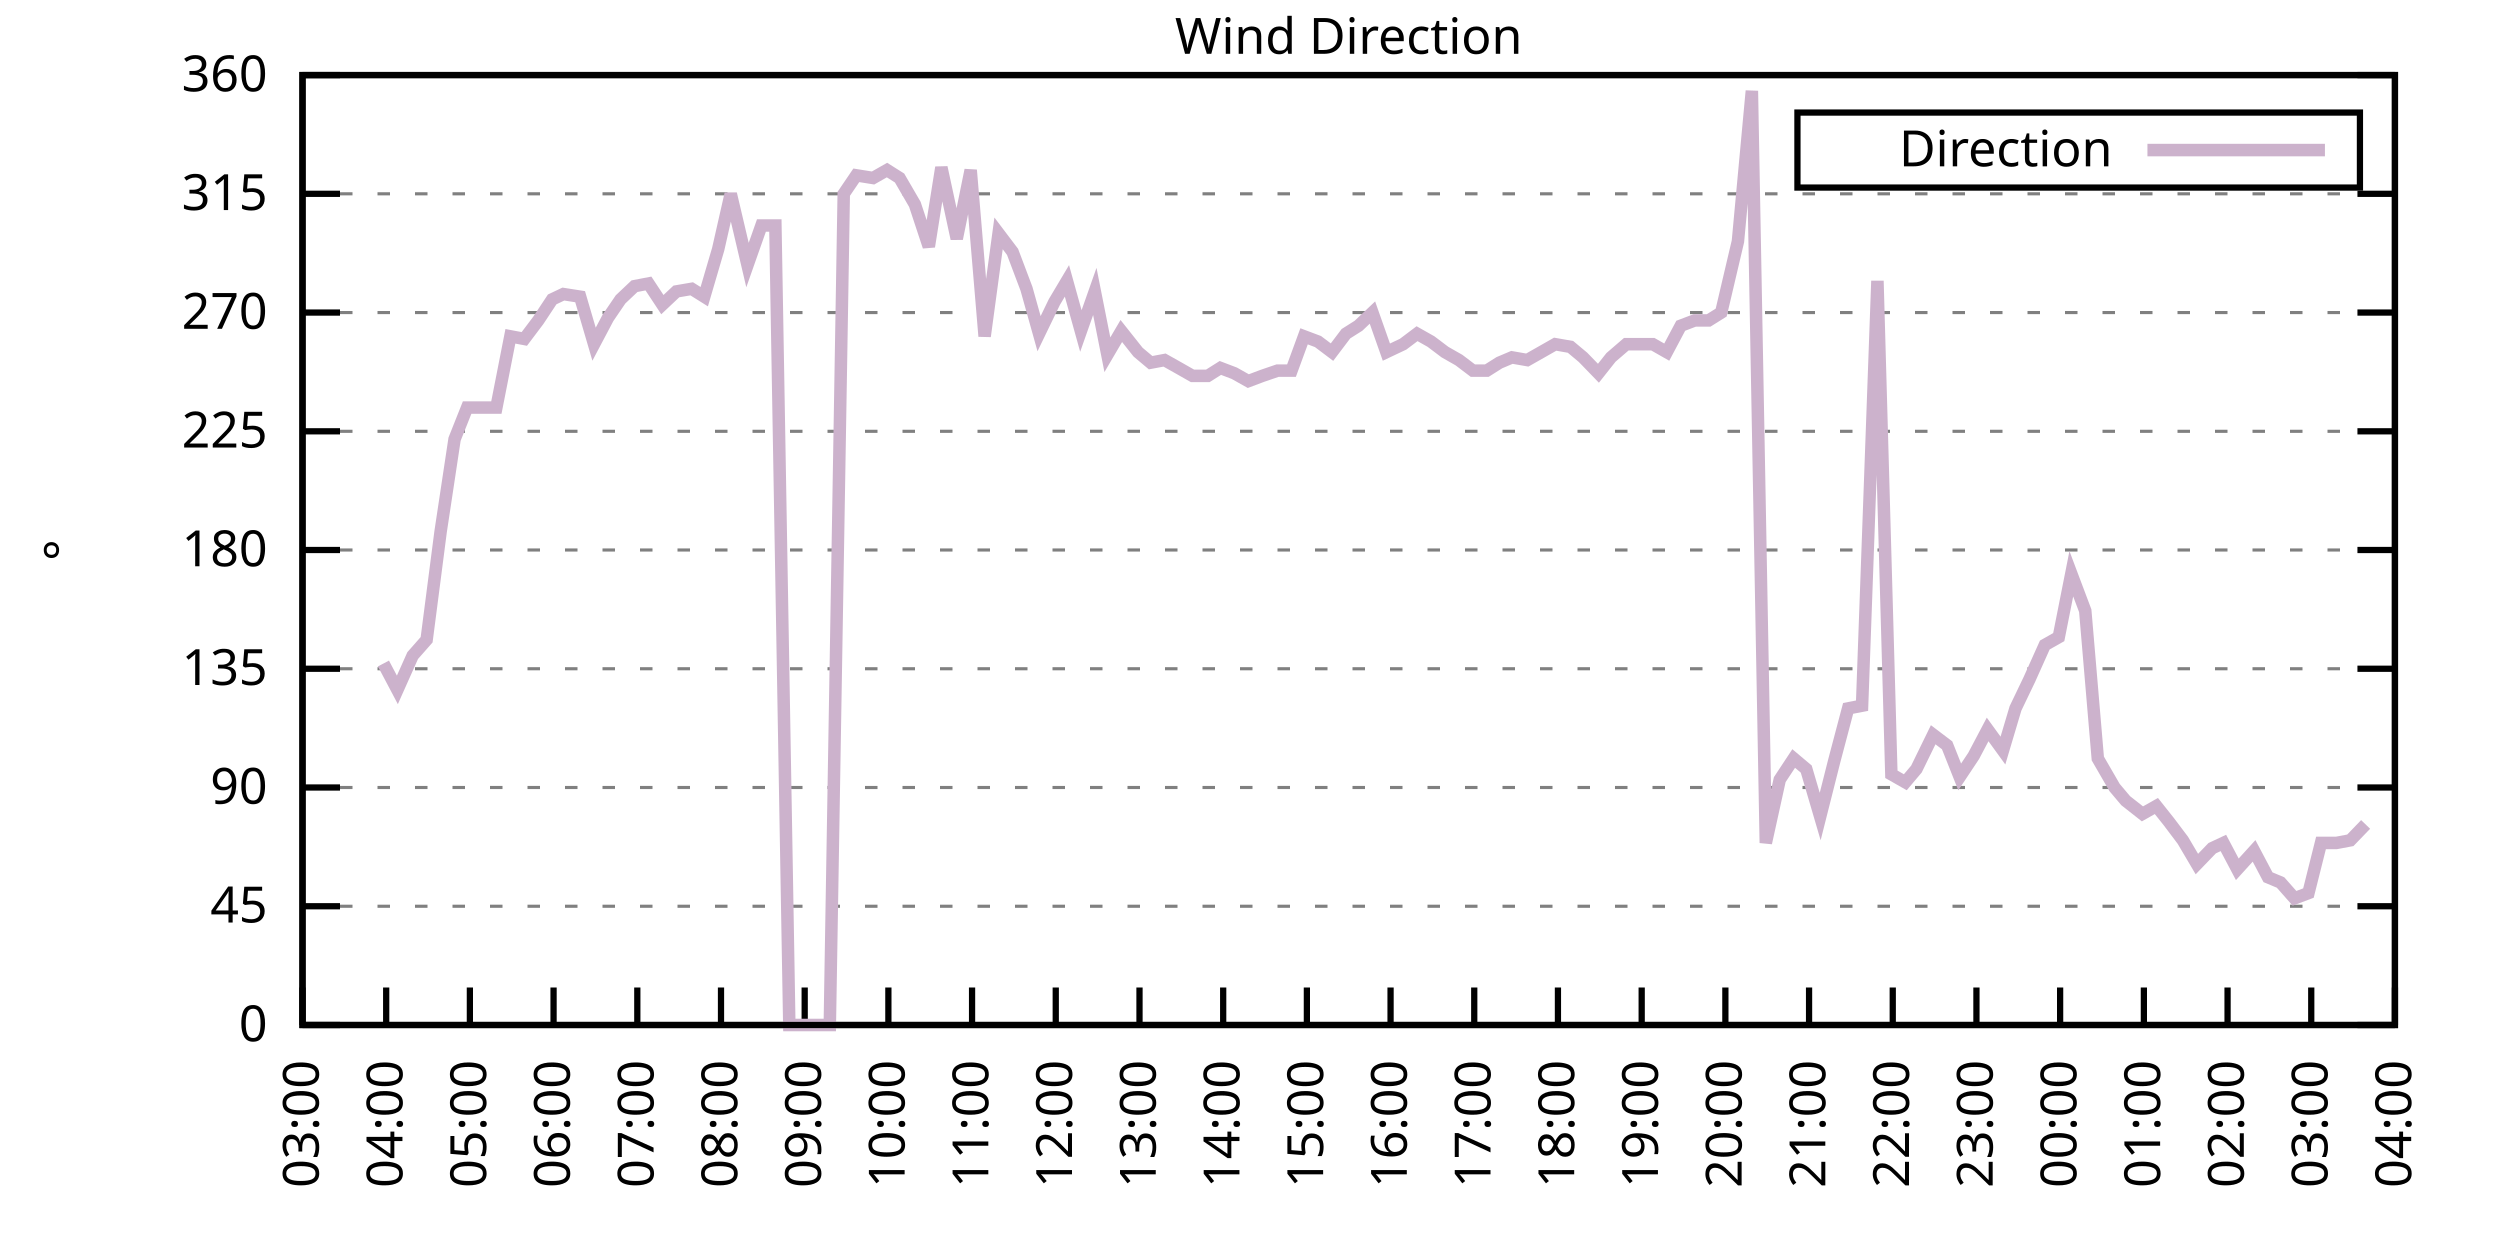
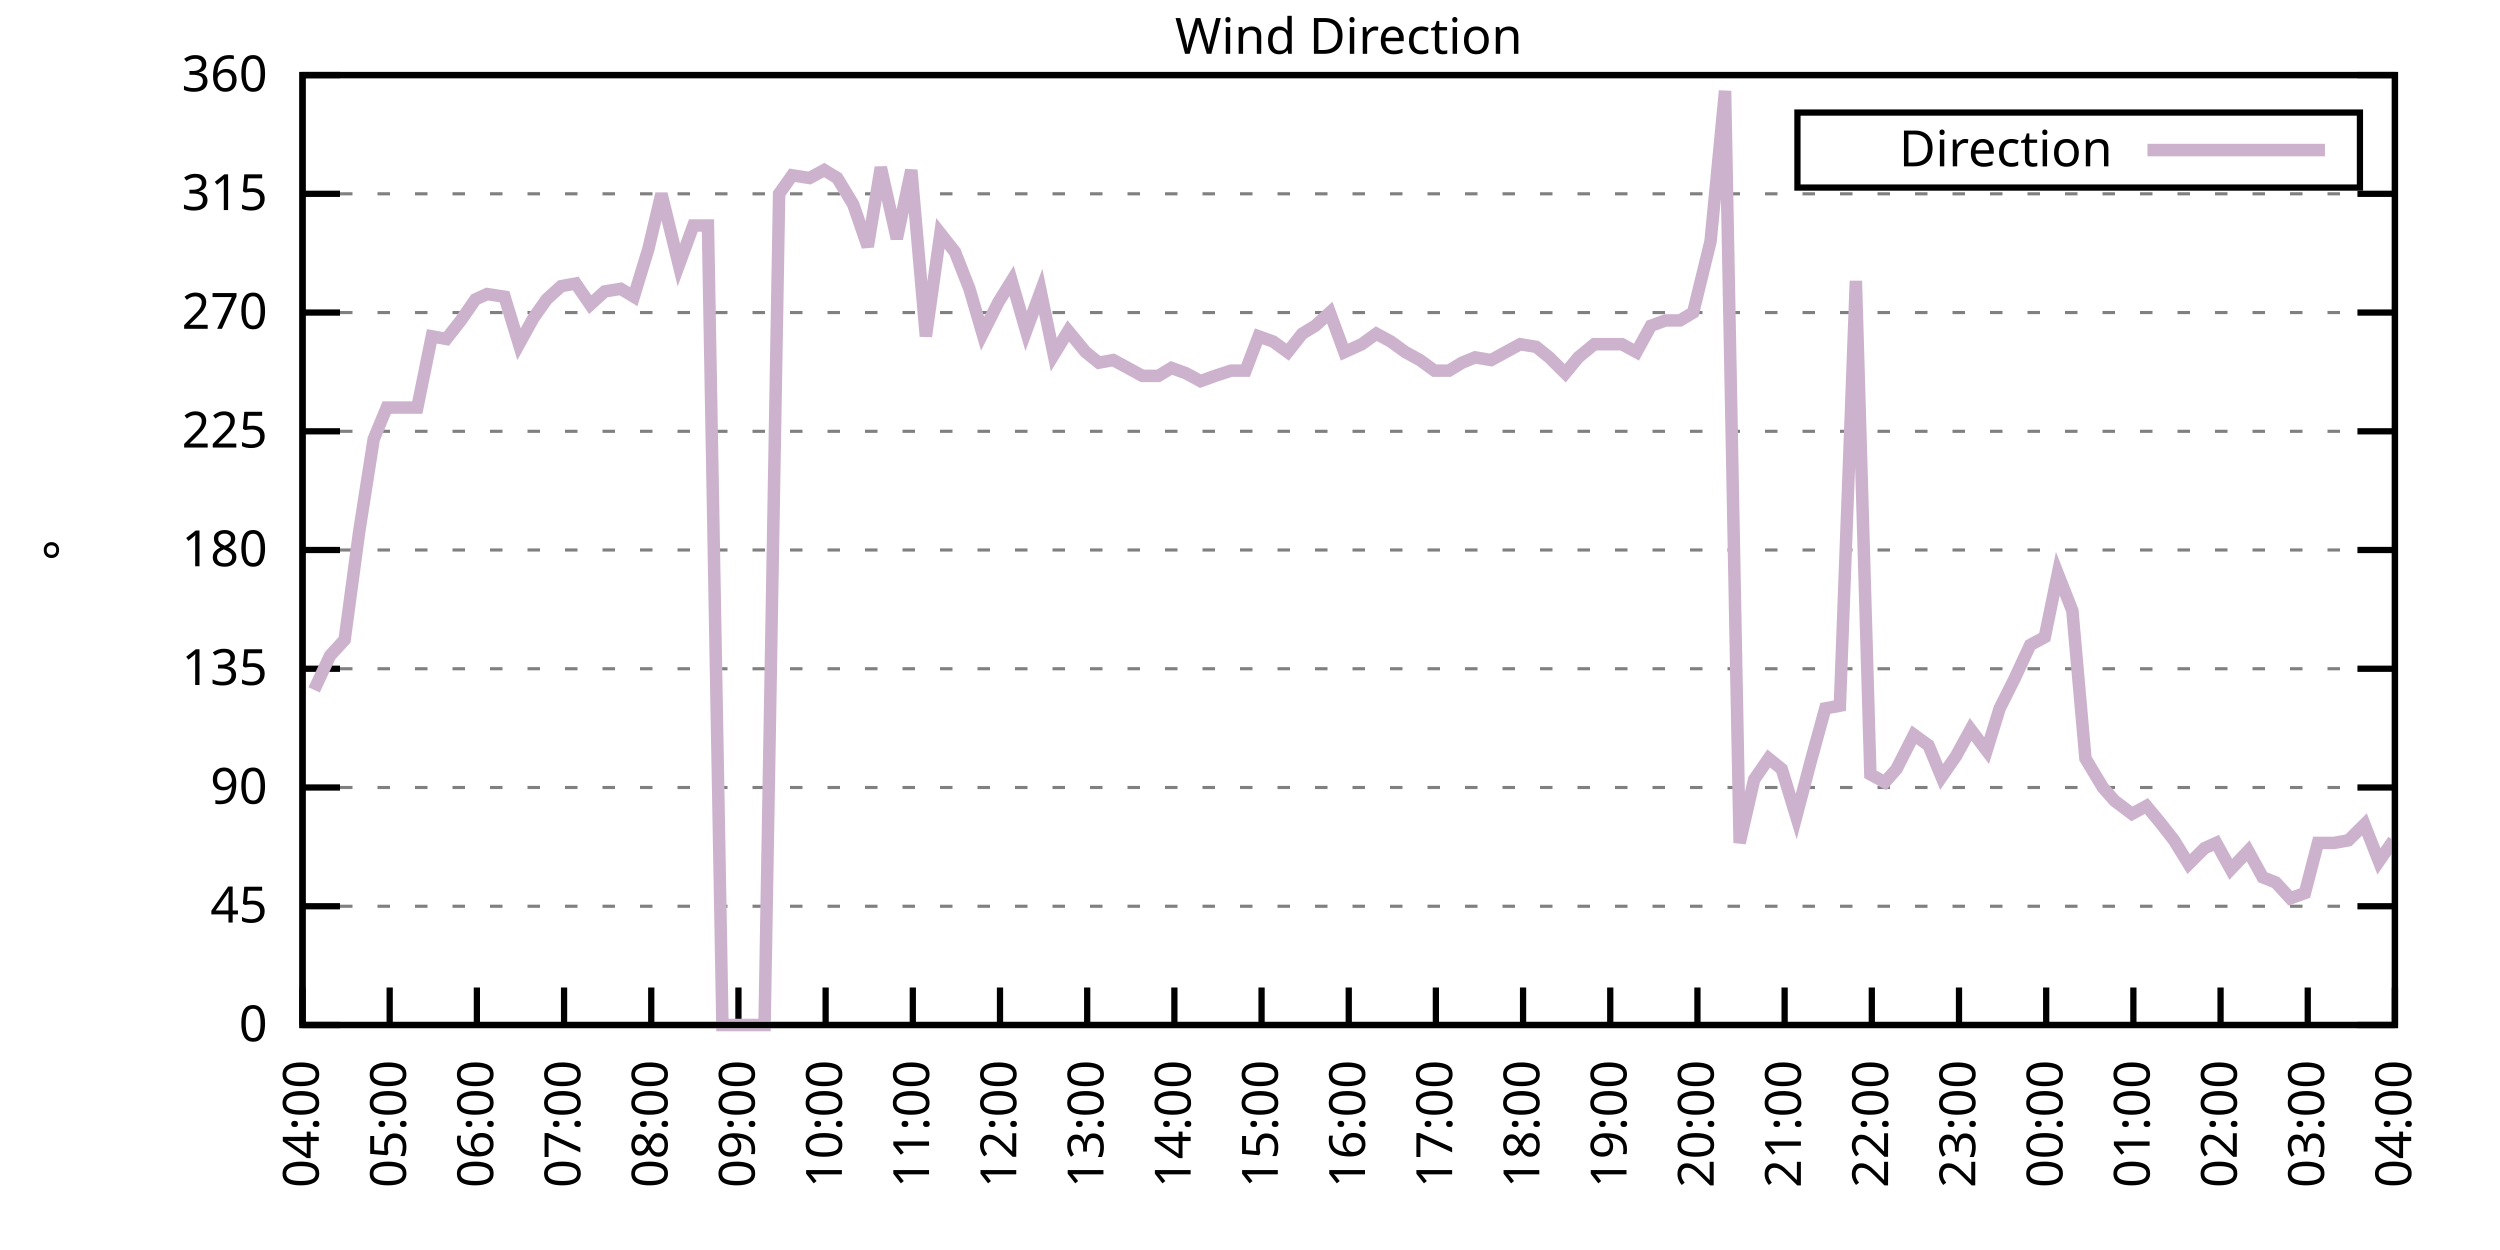
<svg xmlns="http://www.w3.org/2000/svg" xmlns:xlink="http://www.w3.org/1999/xlink" width="400" height="200" viewBox="0 0 400 200">
  <g id="gnuplot_canvas">
    <rect x="0" y="0" width="400" height="200" fill="none" />
    <defs>
      <circle id="gpDot" r="0.5" stroke-width="0.5" stroke="currentColor" />
      <path id="gpPt0" stroke-width="0.333" stroke="currentColor" d="M-1,0 h2 M0,-1 v2" />
      <path id="gpPt1" stroke-width="0.333" stroke="currentColor" d="M-1,-1 L1,1 M1,-1 L-1,1" />
      <path id="gpPt2" stroke-width="0.333" stroke="currentColor" d="M-1,0 L1,0 M0,-1 L0,1 M-1,-1 L1,1 M-1,1 L1,-1" />
      <rect id="gpPt3" stroke-width="0.333" stroke="currentColor" x="-1" y="-1" width="2" height="2" />
      <rect id="gpPt4" stroke-width="0.333" stroke="currentColor" fill="currentColor" x="-1" y="-1" width="2" height="2" />
      <circle id="gpPt5" stroke-width="0.333" stroke="currentColor" cx="0" cy="0" r="1" />
      <use xlink:href="#gpPt5" id="gpPt6" fill="currentColor" stroke="none" />
      <path id="gpPt7" stroke-width="0.333" stroke="currentColor" d="M0,-1.33 L-1.33,0.67 L1.33,0.67 z" />
      <use xlink:href="#gpPt7" id="gpPt8" fill="currentColor" stroke="none" />
      <use xlink:href="#gpPt7" id="gpPt9" stroke="currentColor" transform="rotate(180)" />
      <use xlink:href="#gpPt9" id="gpPt10" fill="currentColor" stroke="none" />
      <use xlink:href="#gpPt3" id="gpPt11" stroke="currentColor" transform="rotate(45)" />
      <use xlink:href="#gpPt11" id="gpPt12" fill="currentColor" stroke="none" />
      <path id="gpPt13" stroke-width="0.333" stroke="currentColor" d="M0,1.330 L1.265,0.411 L0.782,-1.067 L-0.782,-1.076 L-1.265,0.411 z" />
      <use xlink:href="#gpPt13" id="gpPt14" fill="currentColor" stroke="none" />
      <filter id="textbox" filterUnits="objectBoundingBox" x="0" y="0" height="1" width="1">
        <feFlood flood-color="white" flood-opacity="1" result="bgnd" />
        <feComposite in="SourceGraphic" in2="bgnd" operator="atop" />
      </filter>
      <filter id="greybox" filterUnits="objectBoundingBox" x="0" y="0" height="1" width="1">
        <feFlood flood-color="lightgrey" flood-opacity="1" result="grey" />
        <feComposite in="SourceGraphic" in2="grey" operator="atop" />
      </filter>
    </defs>
    <g fill="none" color="white" stroke="currentColor" stroke-width="1.00" stroke-linecap="butt" stroke-linejoin="miter">
</g>
    <g fill="none" color="black" stroke="currentColor" stroke-width="1.00" stroke-linecap="butt" stroke-linejoin="miter">
      <g stroke="none" shape-rendering="crispEdges">
        <polygon fill="rgb(255, 255, 255)" points="48.40,164.00 383.18,164.00 383.18,12.02 48.40,12.02 " />
      </g>
    </g>
    <g fill="none" color="black" stroke="currentColor" stroke-width="1.00" stroke-linecap="butt" stroke-linejoin="miter">
</g>
    <g fill="none" color="black" stroke="black" stroke-width="0.50" stroke-linecap="butt" stroke-linejoin="miter">
</g>
    <g fill="none" color="gray" stroke="currentColor" stroke-width="0.50" stroke-linecap="butt" stroke-linejoin="miter">
      <path stroke="gray" stroke-dasharray="2,4" class="gridline" d="M48.40,164.00 L383.19,164.00  " />
    </g>
    <g fill="none" color="gray" stroke="gray" stroke-width="1.00" stroke-linecap="butt" stroke-linejoin="miter">
</g>
    <g fill="none" color="black" stroke="currentColor" stroke-width="1.00" stroke-linecap="butt" stroke-linejoin="miter">
      <path stroke="black" d="M48.40,164.00 L54.40,164.00 M383.19,164.00 L377.19,164.00  " />
      <g transform="translate(42.80,166.60)" stroke="none" fill="black" font-family="Sans" font-size="8.00" text-anchor="end">
        <text>
          <tspan font-family="Sans"> 0</tspan>
        </text>
      </g>
    </g>
    <g fill="none" color="black" stroke="currentColor" stroke-width="1.00" stroke-linecap="butt" stroke-linejoin="miter">
</g>
    <g fill="none" color="black" stroke="black" stroke-width="0.50" stroke-linecap="butt" stroke-linejoin="miter">
</g>
    <g fill="none" color="gray" stroke="currentColor" stroke-width="0.50" stroke-linecap="butt" stroke-linejoin="miter">
      <path stroke="gray" stroke-dasharray="2,4" class="gridline" d="M48.40,145.00 L383.19,145.00  " />
    </g>
    <g fill="none" color="gray" stroke="gray" stroke-width="1.00" stroke-linecap="butt" stroke-linejoin="miter">
</g>
    <g fill="none" color="black" stroke="currentColor" stroke-width="1.00" stroke-linecap="butt" stroke-linejoin="miter">
      <path stroke="black" d="M48.40,145.00 L54.40,145.00 M383.19,145.00 L377.19,145.00  " />
      <g transform="translate(42.80,147.60)" stroke="none" fill="black" font-family="Sans" font-size="8.00" text-anchor="end">
        <text>
          <tspan font-family="Sans"> 45</tspan>
        </text>
      </g>
    </g>
    <g fill="none" color="black" stroke="currentColor" stroke-width="1.00" stroke-linecap="butt" stroke-linejoin="miter">
</g>
    <g fill="none" color="black" stroke="black" stroke-width="0.50" stroke-linecap="butt" stroke-linejoin="miter">
</g>
    <g fill="none" color="gray" stroke="currentColor" stroke-width="0.50" stroke-linecap="butt" stroke-linejoin="miter">
      <path stroke="gray" stroke-dasharray="2,4" class="gridline" d="M48.40,126.00 L383.19,126.00  " />
    </g>
    <g fill="none" color="gray" stroke="gray" stroke-width="1.00" stroke-linecap="butt" stroke-linejoin="miter">
</g>
    <g fill="none" color="black" stroke="currentColor" stroke-width="1.00" stroke-linecap="butt" stroke-linejoin="miter">
      <path stroke="black" d="M48.40,126.00 L54.40,126.00 M383.19,126.00 L377.19,126.00  " />
      <g transform="translate(42.80,128.60)" stroke="none" fill="black" font-family="Sans" font-size="8.00" text-anchor="end">
        <text>
          <tspan font-family="Sans"> 90</tspan>
        </text>
      </g>
    </g>
    <g fill="none" color="black" stroke="currentColor" stroke-width="1.00" stroke-linecap="butt" stroke-linejoin="miter">
</g>
    <g fill="none" color="black" stroke="black" stroke-width="0.50" stroke-linecap="butt" stroke-linejoin="miter">
</g>
    <g fill="none" color="gray" stroke="currentColor" stroke-width="0.50" stroke-linecap="butt" stroke-linejoin="miter">
      <path stroke="gray" stroke-dasharray="2,4" class="gridline" d="M48.40,107.00 L383.19,107.00  " />
    </g>
    <g fill="none" color="gray" stroke="gray" stroke-width="1.00" stroke-linecap="butt" stroke-linejoin="miter">
</g>
    <g fill="none" color="black" stroke="currentColor" stroke-width="1.00" stroke-linecap="butt" stroke-linejoin="miter">
      <path stroke="black" d="M48.40,107.00 L54.40,107.00 M383.19,107.00 L377.19,107.00  " />
      <g transform="translate(42.80,109.60)" stroke="none" fill="black" font-family="Sans" font-size="8.00" text-anchor="end">
        <text>
          <tspan font-family="Sans"> 135</tspan>
        </text>
      </g>
    </g>
    <g fill="none" color="black" stroke="currentColor" stroke-width="1.00" stroke-linecap="butt" stroke-linejoin="miter">
</g>
    <g fill="none" color="black" stroke="black" stroke-width="0.50" stroke-linecap="butt" stroke-linejoin="miter">
</g>
    <g fill="none" color="gray" stroke="currentColor" stroke-width="0.50" stroke-linecap="butt" stroke-linejoin="miter">
      <path stroke="gray" stroke-dasharray="2,4" class="gridline" d="M48.40,88.00 L383.19,88.00  " />
    </g>
    <g fill="none" color="gray" stroke="gray" stroke-width="1.00" stroke-linecap="butt" stroke-linejoin="miter">
</g>
    <g fill="none" color="black" stroke="currentColor" stroke-width="1.00" stroke-linecap="butt" stroke-linejoin="miter">
      <path stroke="black" d="M48.40,88.00 L54.40,88.00 M383.19,88.00 L377.19,88.00  " />
      <g transform="translate(42.80,90.60)" stroke="none" fill="black" font-family="Sans" font-size="8.00" text-anchor="end">
        <text>
          <tspan font-family="Sans"> 180</tspan>
        </text>
      </g>
    </g>
    <g fill="none" color="black" stroke="currentColor" stroke-width="1.00" stroke-linecap="butt" stroke-linejoin="miter">
</g>
    <g fill="none" color="black" stroke="black" stroke-width="0.50" stroke-linecap="butt" stroke-linejoin="miter">
</g>
    <g fill="none" color="gray" stroke="currentColor" stroke-width="0.50" stroke-linecap="butt" stroke-linejoin="miter">
      <path stroke="gray" stroke-dasharray="2,4" class="gridline" d="M48.40,69.01 L383.19,69.01  " />
    </g>
    <g fill="none" color="gray" stroke="gray" stroke-width="1.00" stroke-linecap="butt" stroke-linejoin="miter">
</g>
    <g fill="none" color="black" stroke="currentColor" stroke-width="1.00" stroke-linecap="butt" stroke-linejoin="miter">
      <path stroke="black" d="M48.40,69.01 L54.40,69.01 M383.19,69.01 L377.19,69.01  " />
      <g transform="translate(42.80,71.61)" stroke="none" fill="black" font-family="Sans" font-size="8.00" text-anchor="end">
        <text>
          <tspan font-family="Sans"> 225</tspan>
        </text>
      </g>
    </g>
    <g fill="none" color="black" stroke="currentColor" stroke-width="1.00" stroke-linecap="butt" stroke-linejoin="miter">
</g>
    <g fill="none" color="black" stroke="black" stroke-width="0.50" stroke-linecap="butt" stroke-linejoin="miter">
</g>
    <g fill="none" color="gray" stroke="currentColor" stroke-width="0.50" stroke-linecap="butt" stroke-linejoin="miter">
      <path stroke="gray" stroke-dasharray="2,4" class="gridline" d="M48.40,50.01 L383.19,50.01  " />
    </g>
    <g fill="none" color="gray" stroke="gray" stroke-width="1.00" stroke-linecap="butt" stroke-linejoin="miter">
</g>
    <g fill="none" color="black" stroke="currentColor" stroke-width="1.00" stroke-linecap="butt" stroke-linejoin="miter">
      <path stroke="black" d="M48.40,50.01 L54.40,50.01 M383.19,50.01 L377.19,50.01  " />
      <g transform="translate(42.80,52.61)" stroke="none" fill="black" font-family="Sans" font-size="8.00" text-anchor="end">
        <text>
          <tspan font-family="Sans"> 270</tspan>
        </text>
      </g>
    </g>
    <g fill="none" color="black" stroke="currentColor" stroke-width="1.00" stroke-linecap="butt" stroke-linejoin="miter">
</g>
    <g fill="none" color="black" stroke="black" stroke-width="0.50" stroke-linecap="butt" stroke-linejoin="miter">
</g>
    <g fill="none" color="gray" stroke="currentColor" stroke-width="0.50" stroke-linecap="butt" stroke-linejoin="miter">
      <path stroke="gray" stroke-dasharray="2,4" class="gridline" d="M48.40,31.01 L383.19,31.01  " />
    </g>
    <g fill="none" color="gray" stroke="gray" stroke-width="1.00" stroke-linecap="butt" stroke-linejoin="miter">
</g>
    <g fill="none" color="black" stroke="currentColor" stroke-width="1.00" stroke-linecap="butt" stroke-linejoin="miter">
      <path stroke="black" d="M48.40,31.01 L54.40,31.01 M383.19,31.01 L377.19,31.01  " />
      <g transform="translate(42.80,33.61)" stroke="none" fill="black" font-family="Sans" font-size="8.00" text-anchor="end">
        <text>
          <tspan font-family="Sans"> 315</tspan>
        </text>
      </g>
    </g>
    <g fill="none" color="black" stroke="currentColor" stroke-width="1.00" stroke-linecap="butt" stroke-linejoin="miter">
</g>
    <g fill="none" color="black" stroke="black" stroke-width="0.50" stroke-linecap="butt" stroke-linejoin="miter">
</g>
    <g fill="none" color="gray" stroke="currentColor" stroke-width="0.50" stroke-linecap="butt" stroke-linejoin="miter">
      <path stroke="gray" stroke-dasharray="2,4" class="gridline" d="M48.40,12.01 L383.19,12.01  " />
    </g>
    <g fill="none" color="gray" stroke="gray" stroke-width="1.00" stroke-linecap="butt" stroke-linejoin="miter">
</g>
    <g fill="none" color="black" stroke="currentColor" stroke-width="1.00" stroke-linecap="butt" stroke-linejoin="miter">
      <path stroke="black" d="M48.40,12.01 L54.40,12.01 M383.19,12.01 L377.19,12.01  " />
      <g transform="translate(42.80,14.61)" stroke="none" fill="black" font-family="Sans" font-size="8.00" text-anchor="end">
        <text>
          <tspan font-family="Sans"> 360</tspan>
        </text>
      </g>
    </g>
    <g fill="none" color="black" stroke="currentColor" stroke-width="1.00" stroke-linecap="butt" stroke-linejoin="miter">
      <path stroke="black" d="M48.40,164.00 L48.40,158.00  " />
      <g transform="translate(51.00,169.60) rotate(270.00)" stroke="none" fill="black" font-family="Sans" font-size="8.00" text-anchor="end">
        <text>
-           <tspan font-family="Sans">03:00</tspan>
-         </text>
-       </g>
-     </g>
-     <g fill="none" color="black" stroke="currentColor" stroke-width="1.00" stroke-linecap="butt" stroke-linejoin="miter">
-       <path stroke="black" d="M61.79,164.00 L61.79,158.00  " />
-       <g transform="translate(64.39,169.60) rotate(270.00)" stroke="none" fill="black" font-family="Sans" font-size="8.00" text-anchor="end">
-         <text>
          <tspan font-family="Sans">04:00</tspan>
        </text>
      </g>
    </g>
    <g fill="none" color="black" stroke="currentColor" stroke-width="1.00" stroke-linecap="butt" stroke-linejoin="miter">
-       <path stroke="black" d="M75.18,164.00 L75.18,158.00  " />
-       <g transform="translate(77.78,169.60) rotate(270.00)" stroke="none" fill="black" font-family="Sans" font-size="8.00" text-anchor="end">
+       <path stroke="black" d="M62.35,164.00 L62.35,158.00  " />
+       <g transform="translate(64.95,169.60) rotate(270.00)" stroke="none" fill="black" font-family="Sans" font-size="8.00" text-anchor="end">
        <text>
          <tspan font-family="Sans">05:00</tspan>
        </text>
      </g>
    </g>
    <g fill="none" color="black" stroke="currentColor" stroke-width="1.00" stroke-linecap="butt" stroke-linejoin="miter">
-       <path stroke="black" d="M88.57,164.00 L88.57,158.00  " />
-       <g transform="translate(91.17,169.60) rotate(270.00)" stroke="none" fill="black" font-family="Sans" font-size="8.00" text-anchor="end">
+       <path stroke="black" d="M76.30,164.00 L76.30,158.00  " />
+       <g transform="translate(78.90,169.60) rotate(270.00)" stroke="none" fill="black" font-family="Sans" font-size="8.00" text-anchor="end">
        <text>
          <tspan font-family="Sans">06:00</tspan>
        </text>
      </g>
    </g>
    <g fill="none" color="black" stroke="currentColor" stroke-width="1.00" stroke-linecap="butt" stroke-linejoin="miter">
-       <path stroke="black" d="M101.97,164.00 L101.97,158.00  " />
-       <g transform="translate(104.57,169.60) rotate(270.00)" stroke="none" fill="black" font-family="Sans" font-size="8.00" text-anchor="end">
+       <path stroke="black" d="M90.25,164.00 L90.25,158.00  " />
+       <g transform="translate(92.85,169.60) rotate(270.00)" stroke="none" fill="black" font-family="Sans" font-size="8.00" text-anchor="end">
        <text>
          <tspan font-family="Sans">07:00</tspan>
        </text>
      </g>
    </g>
    <g fill="none" color="black" stroke="currentColor" stroke-width="1.00" stroke-linecap="butt" stroke-linejoin="miter">
-       <path stroke="black" d="M115.36,164.00 L115.36,158.00  " />
-       <g transform="translate(117.96,169.60) rotate(270.00)" stroke="none" fill="black" font-family="Sans" font-size="8.00" text-anchor="end">
+       <path stroke="black" d="M104.20,164.00 L104.20,158.00  " />
+       <g transform="translate(106.80,169.60) rotate(270.00)" stroke="none" fill="black" font-family="Sans" font-size="8.00" text-anchor="end">
        <text>
          <tspan font-family="Sans">08:00</tspan>
        </text>
      </g>
    </g>
    <g fill="none" color="black" stroke="currentColor" stroke-width="1.00" stroke-linecap="butt" stroke-linejoin="miter">
-       <path stroke="black" d="M128.75,164.00 L128.75,158.00  " />
-       <g transform="translate(131.35,169.60) rotate(270.00)" stroke="none" fill="black" font-family="Sans" font-size="8.00" text-anchor="end">
+       <path stroke="black" d="M118.15,164.00 L118.15,158.00  " />
+       <g transform="translate(120.75,169.60) rotate(270.00)" stroke="none" fill="black" font-family="Sans" font-size="8.00" text-anchor="end">
        <text>
          <tspan font-family="Sans">09:00</tspan>
        </text>
      </g>
    </g>
    <g fill="none" color="black" stroke="currentColor" stroke-width="1.00" stroke-linecap="butt" stroke-linejoin="miter">
-       <path stroke="black" d="M142.14,164.00 L142.14,158.00  " />
-       <g transform="translate(144.74,169.60) rotate(270.00)" stroke="none" fill="black" font-family="Sans" font-size="8.00" text-anchor="end">
+       <path stroke="black" d="M132.10,164.00 L132.10,158.00  " />
+       <g transform="translate(134.70,169.60) rotate(270.00)" stroke="none" fill="black" font-family="Sans" font-size="8.00" text-anchor="end">
        <text>
          <tspan font-family="Sans">10:00</tspan>
        </text>
      </g>
    </g>
    <g fill="none" color="black" stroke="currentColor" stroke-width="1.00" stroke-linecap="butt" stroke-linejoin="miter">
-       <path stroke="black" d="M155.53,164.00 L155.53,158.00  " />
-       <g transform="translate(158.13,169.60) rotate(270.00)" stroke="none" fill="black" font-family="Sans" font-size="8.00" text-anchor="end">
+       <path stroke="black" d="M146.05,164.00 L146.05,158.00  " />
+       <g transform="translate(148.65,169.60) rotate(270.00)" stroke="none" fill="black" font-family="Sans" font-size="8.00" text-anchor="end">
        <text>
          <tspan font-family="Sans">11:00</tspan>
        </text>
      </g>
    </g>
    <g fill="none" color="black" stroke="currentColor" stroke-width="1.00" stroke-linecap="butt" stroke-linejoin="miter">
-       <path stroke="black" d="M168.92,164.00 L168.92,158.00  " />
-       <g transform="translate(171.52,169.60) rotate(270.00)" stroke="none" fill="black" font-family="Sans" font-size="8.00" text-anchor="end">
+       <path stroke="black" d="M160.00,164.00 L160.00,158.00  " />
+       <g transform="translate(162.60,169.60) rotate(270.00)" stroke="none" fill="black" font-family="Sans" font-size="8.00" text-anchor="end">
        <text>
          <tspan font-family="Sans">12:00</tspan>
        </text>
      </g>
    </g>
    <g fill="none" color="black" stroke="currentColor" stroke-width="1.00" stroke-linecap="butt" stroke-linejoin="miter">
-       <path stroke="black" d="M182.32,164.00 L182.32,158.00  " />
-       <g transform="translate(184.92,169.60) rotate(270.00)" stroke="none" fill="black" font-family="Sans" font-size="8.00" text-anchor="end">
+       <path stroke="black" d="M173.95,164.00 L173.95,158.00  " />
+       <g transform="translate(176.55,169.60) rotate(270.00)" stroke="none" fill="black" font-family="Sans" font-size="8.00" text-anchor="end">
        <text>
          <tspan font-family="Sans">13:00</tspan>
        </text>
      </g>
    </g>
    <g fill="none" color="black" stroke="currentColor" stroke-width="1.00" stroke-linecap="butt" stroke-linejoin="miter">
-       <path stroke="black" d="M195.71,164.00 L195.71,158.00  " />
-       <g transform="translate(198.31,169.60) rotate(270.00)" stroke="none" fill="black" font-family="Sans" font-size="8.00" text-anchor="end">
+       <path stroke="black" d="M187.90,164.00 L187.90,158.00  " />
+       <g transform="translate(190.50,169.60) rotate(270.00)" stroke="none" fill="black" font-family="Sans" font-size="8.00" text-anchor="end">
        <text>
          <tspan font-family="Sans">14:00</tspan>
        </text>
      </g>
    </g>
    <g fill="none" color="black" stroke="currentColor" stroke-width="1.00" stroke-linecap="butt" stroke-linejoin="miter">
-       <path stroke="black" d="M209.10,164.00 L209.10,158.00  " />
-       <g transform="translate(211.70,169.60) rotate(270.00)" stroke="none" fill="black" font-family="Sans" font-size="8.00" text-anchor="end">
+       <path stroke="black" d="M201.85,164.00 L201.85,158.00  " />
+       <g transform="translate(204.45,169.60) rotate(270.00)" stroke="none" fill="black" font-family="Sans" font-size="8.00" text-anchor="end">
        <text>
          <tspan font-family="Sans">15:00</tspan>
        </text>
      </g>
    </g>
    <g fill="none" color="black" stroke="currentColor" stroke-width="1.00" stroke-linecap="butt" stroke-linejoin="miter">
-       <path stroke="black" d="M222.49,164.00 L222.49,158.00  " />
-       <g transform="translate(225.09,169.60) rotate(270.00)" stroke="none" fill="black" font-family="Sans" font-size="8.00" text-anchor="end">
+       <path stroke="black" d="M215.80,164.00 L215.80,158.00  " />
+       <g transform="translate(218.40,169.60) rotate(270.00)" stroke="none" fill="black" font-family="Sans" font-size="8.00" text-anchor="end">
        <text>
          <tspan font-family="Sans">16:00</tspan>
        </text>
      </g>
    </g>
    <g fill="none" color="black" stroke="currentColor" stroke-width="1.00" stroke-linecap="butt" stroke-linejoin="miter">
-       <path stroke="black" d="M235.88,164.00 L235.88,158.00  " />
-       <g transform="translate(238.48,169.60) rotate(270.00)" stroke="none" fill="black" font-family="Sans" font-size="8.00" text-anchor="end">
+       <path stroke="black" d="M229.74,164.00 L229.74,158.00  " />
+       <g transform="translate(232.34,169.60) rotate(270.00)" stroke="none" fill="black" font-family="Sans" font-size="8.00" text-anchor="end">
        <text>
          <tspan font-family="Sans">17:00</tspan>
        </text>
      </g>
    </g>
    <g fill="none" color="black" stroke="currentColor" stroke-width="1.00" stroke-linecap="butt" stroke-linejoin="miter">
-       <path stroke="black" d="M249.27,164.00 L249.27,158.00  " />
-       <g transform="translate(251.87,169.60) rotate(270.00)" stroke="none" fill="black" font-family="Sans" font-size="8.00" text-anchor="end">
+       <path stroke="black" d="M243.69,164.00 L243.69,158.00  " />
+       <g transform="translate(246.29,169.60) rotate(270.00)" stroke="none" fill="black" font-family="Sans" font-size="8.00" text-anchor="end">
        <text>
          <tspan font-family="Sans">18:00</tspan>
        </text>
      </g>
    </g>
    <g fill="none" color="black" stroke="currentColor" stroke-width="1.00" stroke-linecap="butt" stroke-linejoin="miter">
-       <path stroke="black" d="M262.67,164.00 L262.67,158.00  " />
-       <g transform="translate(265.27,169.60) rotate(270.00)" stroke="none" fill="black" font-family="Sans" font-size="8.00" text-anchor="end">
+       <path stroke="black" d="M257.64,164.00 L257.64,158.00  " />
+       <g transform="translate(260.24,169.60) rotate(270.00)" stroke="none" fill="black" font-family="Sans" font-size="8.00" text-anchor="end">
        <text>
          <tspan font-family="Sans">19:00</tspan>
        </text>
      </g>
    </g>
    <g fill="none" color="black" stroke="currentColor" stroke-width="1.00" stroke-linecap="butt" stroke-linejoin="miter">
-       <path stroke="black" d="M276.06,164.00 L276.06,158.00  " />
-       <g transform="translate(278.66,169.60) rotate(270.00)" stroke="none" fill="black" font-family="Sans" font-size="8.00" text-anchor="end">
+       <path stroke="black" d="M271.59,164.00 L271.59,158.00  " />
+       <g transform="translate(274.19,169.60) rotate(270.00)" stroke="none" fill="black" font-family="Sans" font-size="8.00" text-anchor="end">
        <text>
          <tspan font-family="Sans">20:00</tspan>
        </text>
      </g>
    </g>
    <g fill="none" color="black" stroke="currentColor" stroke-width="1.00" stroke-linecap="butt" stroke-linejoin="miter">
-       <path stroke="black" d="M289.45,164.00 L289.45,158.00  " />
-       <g transform="translate(292.05,169.60) rotate(270.00)" stroke="none" fill="black" font-family="Sans" font-size="8.00" text-anchor="end">
+       <path stroke="black" d="M285.54,164.00 L285.54,158.00  " />
+       <g transform="translate(288.14,169.60) rotate(270.00)" stroke="none" fill="black" font-family="Sans" font-size="8.00" text-anchor="end">
        <text>
          <tspan font-family="Sans">21:00</tspan>
        </text>
      </g>
    </g>
    <g fill="none" color="black" stroke="currentColor" stroke-width="1.00" stroke-linecap="butt" stroke-linejoin="miter">
-       <path stroke="black" d="M302.84,164.00 L302.84,158.00  " />
-       <g transform="translate(305.44,169.60) rotate(270.00)" stroke="none" fill="black" font-family="Sans" font-size="8.00" text-anchor="end">
+       <path stroke="black" d="M299.49,164.00 L299.49,158.00  " />
+       <g transform="translate(302.09,169.60) rotate(270.00)" stroke="none" fill="black" font-family="Sans" font-size="8.00" text-anchor="end">
        <text>
          <tspan font-family="Sans">22:00</tspan>
        </text>
      </g>
    </g>
    <g fill="none" color="black" stroke="currentColor" stroke-width="1.00" stroke-linecap="butt" stroke-linejoin="miter">
-       <path stroke="black" d="M316.23,164.00 L316.23,158.00  " />
-       <g transform="translate(318.83,169.60) rotate(270.00)" stroke="none" fill="black" font-family="Sans" font-size="8.00" text-anchor="end">
+       <path stroke="black" d="M313.44,164.00 L313.44,158.00  " />
+       <g transform="translate(316.04,169.60) rotate(270.00)" stroke="none" fill="black" font-family="Sans" font-size="8.00" text-anchor="end">
        <text>
          <tspan font-family="Sans">23:00</tspan>
        </text>
      </g>
    </g>
    <g fill="none" color="black" stroke="currentColor" stroke-width="1.00" stroke-linecap="butt" stroke-linejoin="miter">
-       <path stroke="black" d="M329.62,164.00 L329.62,158.00  " />
-       <g transform="translate(332.22,169.60) rotate(270.00)" stroke="none" fill="black" font-family="Sans" font-size="8.00" text-anchor="end">
+       <path stroke="black" d="M327.39,164.00 L327.39,158.00  " />
+       <g transform="translate(329.99,169.60) rotate(270.00)" stroke="none" fill="black" font-family="Sans" font-size="8.00" text-anchor="end">
        <text>
          <tspan font-family="Sans">00:00</tspan>
        </text>
      </g>
    </g>
    <g fill="none" color="black" stroke="currentColor" stroke-width="1.00" stroke-linecap="butt" stroke-linejoin="miter">
-       <path stroke="black" d="M343.02,164.00 L343.02,158.00  " />
-       <g transform="translate(345.62,169.60) rotate(270.00)" stroke="none" fill="black" font-family="Sans" font-size="8.00" text-anchor="end">
+       <path stroke="black" d="M341.34,164.00 L341.34,158.00  " />
+       <g transform="translate(343.94,169.60) rotate(270.00)" stroke="none" fill="black" font-family="Sans" font-size="8.00" text-anchor="end">
        <text>
          <tspan font-family="Sans">01:00</tspan>
        </text>
      </g>
    </g>
    <g fill="none" color="black" stroke="currentColor" stroke-width="1.00" stroke-linecap="butt" stroke-linejoin="miter">
-       <path stroke="black" d="M356.41,164.00 L356.41,158.00  " />
-       <g transform="translate(359.01,169.60) rotate(270.00)" stroke="none" fill="black" font-family="Sans" font-size="8.00" text-anchor="end">
+       <path stroke="black" d="M355.29,164.00 L355.29,158.00  " />
+       <g transform="translate(357.89,169.60) rotate(270.00)" stroke="none" fill="black" font-family="Sans" font-size="8.00" text-anchor="end">
        <text>
          <tspan font-family="Sans">02:00</tspan>
        </text>
      </g>
    </g>
    <g fill="none" color="black" stroke="currentColor" stroke-width="1.00" stroke-linecap="butt" stroke-linejoin="miter">
-       <path stroke="black" d="M369.80,164.00 L369.80,158.00  " />
-       <g transform="translate(372.40,169.60) rotate(270.00)" stroke="none" fill="black" font-family="Sans" font-size="8.00" text-anchor="end">
+       <path stroke="black" d="M369.24,164.00 L369.24,158.00  " />
+       <g transform="translate(371.84,169.60) rotate(270.00)" stroke="none" fill="black" font-family="Sans" font-size="8.00" text-anchor="end">
        <text>
          <tspan font-family="Sans">03:00</tspan>
        </text>
      </g>
    </g>
    <g fill="none" color="black" stroke="currentColor" stroke-width="1.00" stroke-linecap="butt" stroke-linejoin="miter">
      <path stroke="black" d="M383.19,164.00 L383.19,158.00  " />
      <g transform="translate(385.79,169.60) rotate(270.00)" stroke="none" fill="black" font-family="Sans" font-size="8.00" text-anchor="end">
        <text>
          <tspan font-family="Sans">04:00</tspan>
        </text>
      </g>
    </g>
    <g fill="none" color="black" stroke="currentColor" stroke-width="1.00" stroke-linecap="butt" stroke-linejoin="miter">
</g>
    <g fill="none" color="black" stroke="currentColor" stroke-width="1.00" stroke-linecap="butt" stroke-linejoin="miter">
      <path stroke="black" d="M48.40,12.01 L48.40,164.00 L383.19,164.00 L383.19,12.01 L48.40,12.01 Z  " />
    </g>
    <g fill="none" color="black" stroke="currentColor" stroke-width="1.00" stroke-linecap="butt" stroke-linejoin="miter">
</g>
    <g fill="none" color="black" stroke="currentColor" stroke-width="1.00" stroke-linecap="butt" stroke-linejoin="miter">
      <path stroke="black" d="M287.59,30.01 L287.59,18.01 L377.59,18.01 L377.59,30.01 L287.59,30.01 Z  " />
    </g>
    <g id="Wind_direction_plot_1">
      <g fill="none" color="white" stroke="black" stroke-width="2.00" stroke-linecap="butt" stroke-linejoin="miter">
</g>
      <g fill="none" color="black" stroke="currentColor" stroke-width="2.00" stroke-linecap="butt" stroke-linejoin="miter">
        <g transform="translate(337.99,26.61)" stroke="none" fill="black" font-family="Sans" font-size="8.00" text-anchor="end">
          <text>
            <tspan font-family="Sans">Direction</tspan>
          </text>
        </g>
      </g>
      <g fill="none" color="black" stroke="currentColor" stroke-width="2.00" stroke-linecap="butt" stroke-linejoin="miter">
-         <path stroke="rgb(204, 178, 204)" d="M343.59,24.01 L371.99,24.01 M61.35,106.16 L63.58,110.38 L66.03,104.89 L68.26,102.36 L70.50,85.05 L72.73,70.27   L74.74,65.21 L76.97,65.21 L79.42,65.21 L81.66,53.81 L83.89,54.23 L86.12,51.27 L88.35,47.90 L90.14,47.05   L92.82,47.47 L95.05,55.07 L97.28,50.85 L99.29,47.90 L101.52,45.79 L103.75,45.36 L105.98,48.74 L108.22,46.63   L110.67,46.21 L112.68,47.47 L114.91,39.87 L116.92,31.01 L119.60,42.41 L121.83,36.08 L124.06,36.08 L126.29,164.00   L128.53,164.00 L130.54,164.00 L132.77,164.00 L135.00,31.01 L137.01,28.05 L139.69,28.48 L141.92,27.21 L143.93,28.48   L146.38,32.70 L148.61,39.45 L150.62,26.79 L153.08,38.19 L155.31,27.21 L157.54,53.81 L159.77,37.34 L162.01,40.30   L164.24,46.21 L166.25,53.39 L168.70,48.32 L170.71,44.94 L172.94,52.96 L175.17,46.63 L177.18,56.76 L179.41,52.96   L182.09,56.34 L184.10,58.03 L186.33,57.61 L188.57,58.87 L190.80,60.14 L193.25,60.14 L195.26,58.87 L197.49,59.72   L199.73,60.98 L201.96,60.14 L204.41,59.30 L206.64,59.30 L208.65,53.81 L210.88,54.65 L213.12,56.34 L215.35,53.39   L217.36,52.12 L219.59,50.01 L221.82,56.34 L224.50,55.07 L226.73,53.39 L228.96,54.65 L231.20,56.34 L233.43,57.61   L235.66,59.30 L237.89,59.30 L239.90,58.03 L241.91,57.18 L244.36,57.61 L246.60,56.34 L248.83,55.07 L251.28,55.50   L253.29,57.18 L255.75,59.72 L257.76,57.18 L260.21,55.07 L262.00,55.07 L264.45,55.07 L266.68,56.34 L268.92,52.12   L271.15,51.27 L273.38,51.27 L275.39,50.01 L278.07,38.61 L280.30,14.54 L282.53,134.87 L284.76,124.74 L286.99,121.36   L289.00,123.05 L291.23,130.65 L293.47,121.78 L295.70,113.34 L297.93,112.91 L300.39,44.94 L302.62,123.89 L304.85,125.16   L306.63,123.05 L309.31,117.56 L311.54,119.25 L313.55,124.31 L315.79,120.94 L318.02,116.71 L320.47,120.09 L322.48,113.34   L324.71,108.69 L327.17,103.20 L329.40,101.94 L331.41,91.80 L333.64,97.72 L335.65,121.36 L338.33,126.00 L340.11,128.11   L342.79,130.22 L345.02,128.96 L347.03,131.49 L349.26,134.45 L351.50,138.25 L353.95,135.71 L355.74,134.87 L357.97,139.09   L360.65,136.14 L362.88,140.36 L364.89,141.20 L367.12,143.73 L369.35,142.89 L371.36,134.87 L373.82,134.87 L376.05,134.45   L378.50,131.91  " />
+         <path stroke="rgb(204, 178, 204)" d="M343.59,24.01 L371.99,24.01 M50.26,110.38 L52.82,104.89 L55.14,102.36 L57.47,85.05 L59.79,70.27 L61.88,65.21   L64.21,65.21 L66.77,65.21 L69.09,53.81 L71.42,54.23 L73.74,51.27 L76.07,47.90 L77.93,47.05 L80.72,47.47   L83.04,55.07 L85.37,50.85 L87.46,47.90 L89.78,45.79 L92.11,45.36 L94.43,48.74 L96.76,46.63 L99.32,46.21   L101.41,47.47 L103.73,39.87 L105.83,31.01 L108.62,42.41 L110.94,36.08 L113.27,36.08 L115.59,164.00 L117.92,164.00   L120.01,164.00 L122.33,164.00 L124.66,31.01 L126.75,28.05 L129.54,28.48 L131.87,27.21 L133.96,28.48 L136.51,32.70   L138.84,39.45 L140.93,26.79 L143.49,38.19 L145.81,27.21 L148.14,53.81 L150.46,37.34 L152.79,40.30 L155.11,46.21   L157.21,53.39 L159.76,48.32 L161.86,44.94 L164.18,52.96 L166.51,46.63 L168.60,56.76 L170.92,52.96 L173.71,56.34   L175.81,58.03 L178.13,57.61 L180.46,58.87 L182.78,60.14 L185.34,60.14 L187.43,58.87 L189.76,59.72 L192.08,60.98   L194.41,60.14 L196.96,59.30 L199.29,59.30 L201.38,53.81 L203.71,54.65 L206.03,56.34 L208.36,53.39 L210.45,52.12   L212.77,50.01 L215.10,56.34 L217.89,55.07 L220.21,53.39 L222.54,54.65 L224.86,56.34 L227.19,57.61 L229.51,59.30   L231.84,59.30 L233.93,58.03 L236.02,57.18 L238.58,57.61 L240.90,56.34 L243.23,55.07 L245.79,55.50 L247.88,57.18   L250.44,59.72 L252.53,57.18 L255.09,55.07 L256.95,55.07 L259.50,55.07 L261.83,56.34 L264.15,52.12 L266.48,51.27   L268.80,51.27 L270.90,50.01 L273.69,38.61 L276.01,14.54 L278.34,134.87 L280.66,124.74 L282.99,121.36 L285.08,123.05   L287.40,130.65 L289.73,121.78 L292.05,113.34 L294.38,112.91 L296.94,44.94 L299.26,123.89 L301.58,125.16 L303.44,123.05   L306.23,117.56 L308.56,119.25 L310.65,124.31 L312.98,120.94 L315.30,116.71 L317.86,120.09 L319.95,113.34 L322.28,108.69   L324.83,103.20 L327.16,101.94 L329.25,91.80 L331.58,97.72 L333.67,121.36 L336.46,126.00 L338.32,128.11 L341.11,130.22   L343.43,128.96 L345.53,131.49 L347.85,134.45 L350.18,138.25 L352.73,135.71 L354.59,134.87 L356.92,139.09 L359.71,136.14   L362.03,140.36 L364.13,141.20 L366.45,143.73 L368.78,142.89 L370.87,134.87 L373.43,134.87 L375.75,134.45 L378.31,131.91   L380.63,137.82 L382.96,134.45  " />
      </g>
    </g>
    <g fill="none" color="black" stroke="currentColor" stroke-width="2.00" stroke-linecap="butt" stroke-linejoin="miter">
</g>
    <g fill="none" color="black" stroke="black" stroke-width="1.00" stroke-linecap="butt" stroke-linejoin="miter">
</g>
    <g fill="none" color="black" stroke="currentColor" stroke-width="1.00" stroke-linecap="butt" stroke-linejoin="miter">
      <path stroke="black" d="M48.40,12.01 L48.40,164.00 L383.19,164.00 L383.19,12.01 L48.40,12.01 Z  " />
      <g transform="translate(12.80,88.01) rotate(270.00)" stroke="none" fill="black" font-family="Sans" font-size="8.00" text-anchor="middle">
        <text>
          <tspan font-family="Sans">°</tspan>
        </text>
      </g>
    </g>
    <g fill="none" color="black" stroke="currentColor" stroke-width="1.00" stroke-linecap="butt" stroke-linejoin="miter">
</g>
    <g fill="none" color="black" stroke="currentColor" stroke-width="1.00" stroke-linecap="butt" stroke-linejoin="miter">
      <g transform="translate(215.79,8.61)" stroke="none" fill="black" font-family="Sans" font-size="8.00" text-anchor="middle">
        <text>
          <tspan font-family="Sans">Wind Direction</tspan>
        </text>
      </g>
    </g>
    <g fill="none" color="black" stroke="currentColor" stroke-width="1.00" stroke-linecap="butt" stroke-linejoin="miter">
</g>
  </g>
</svg>
